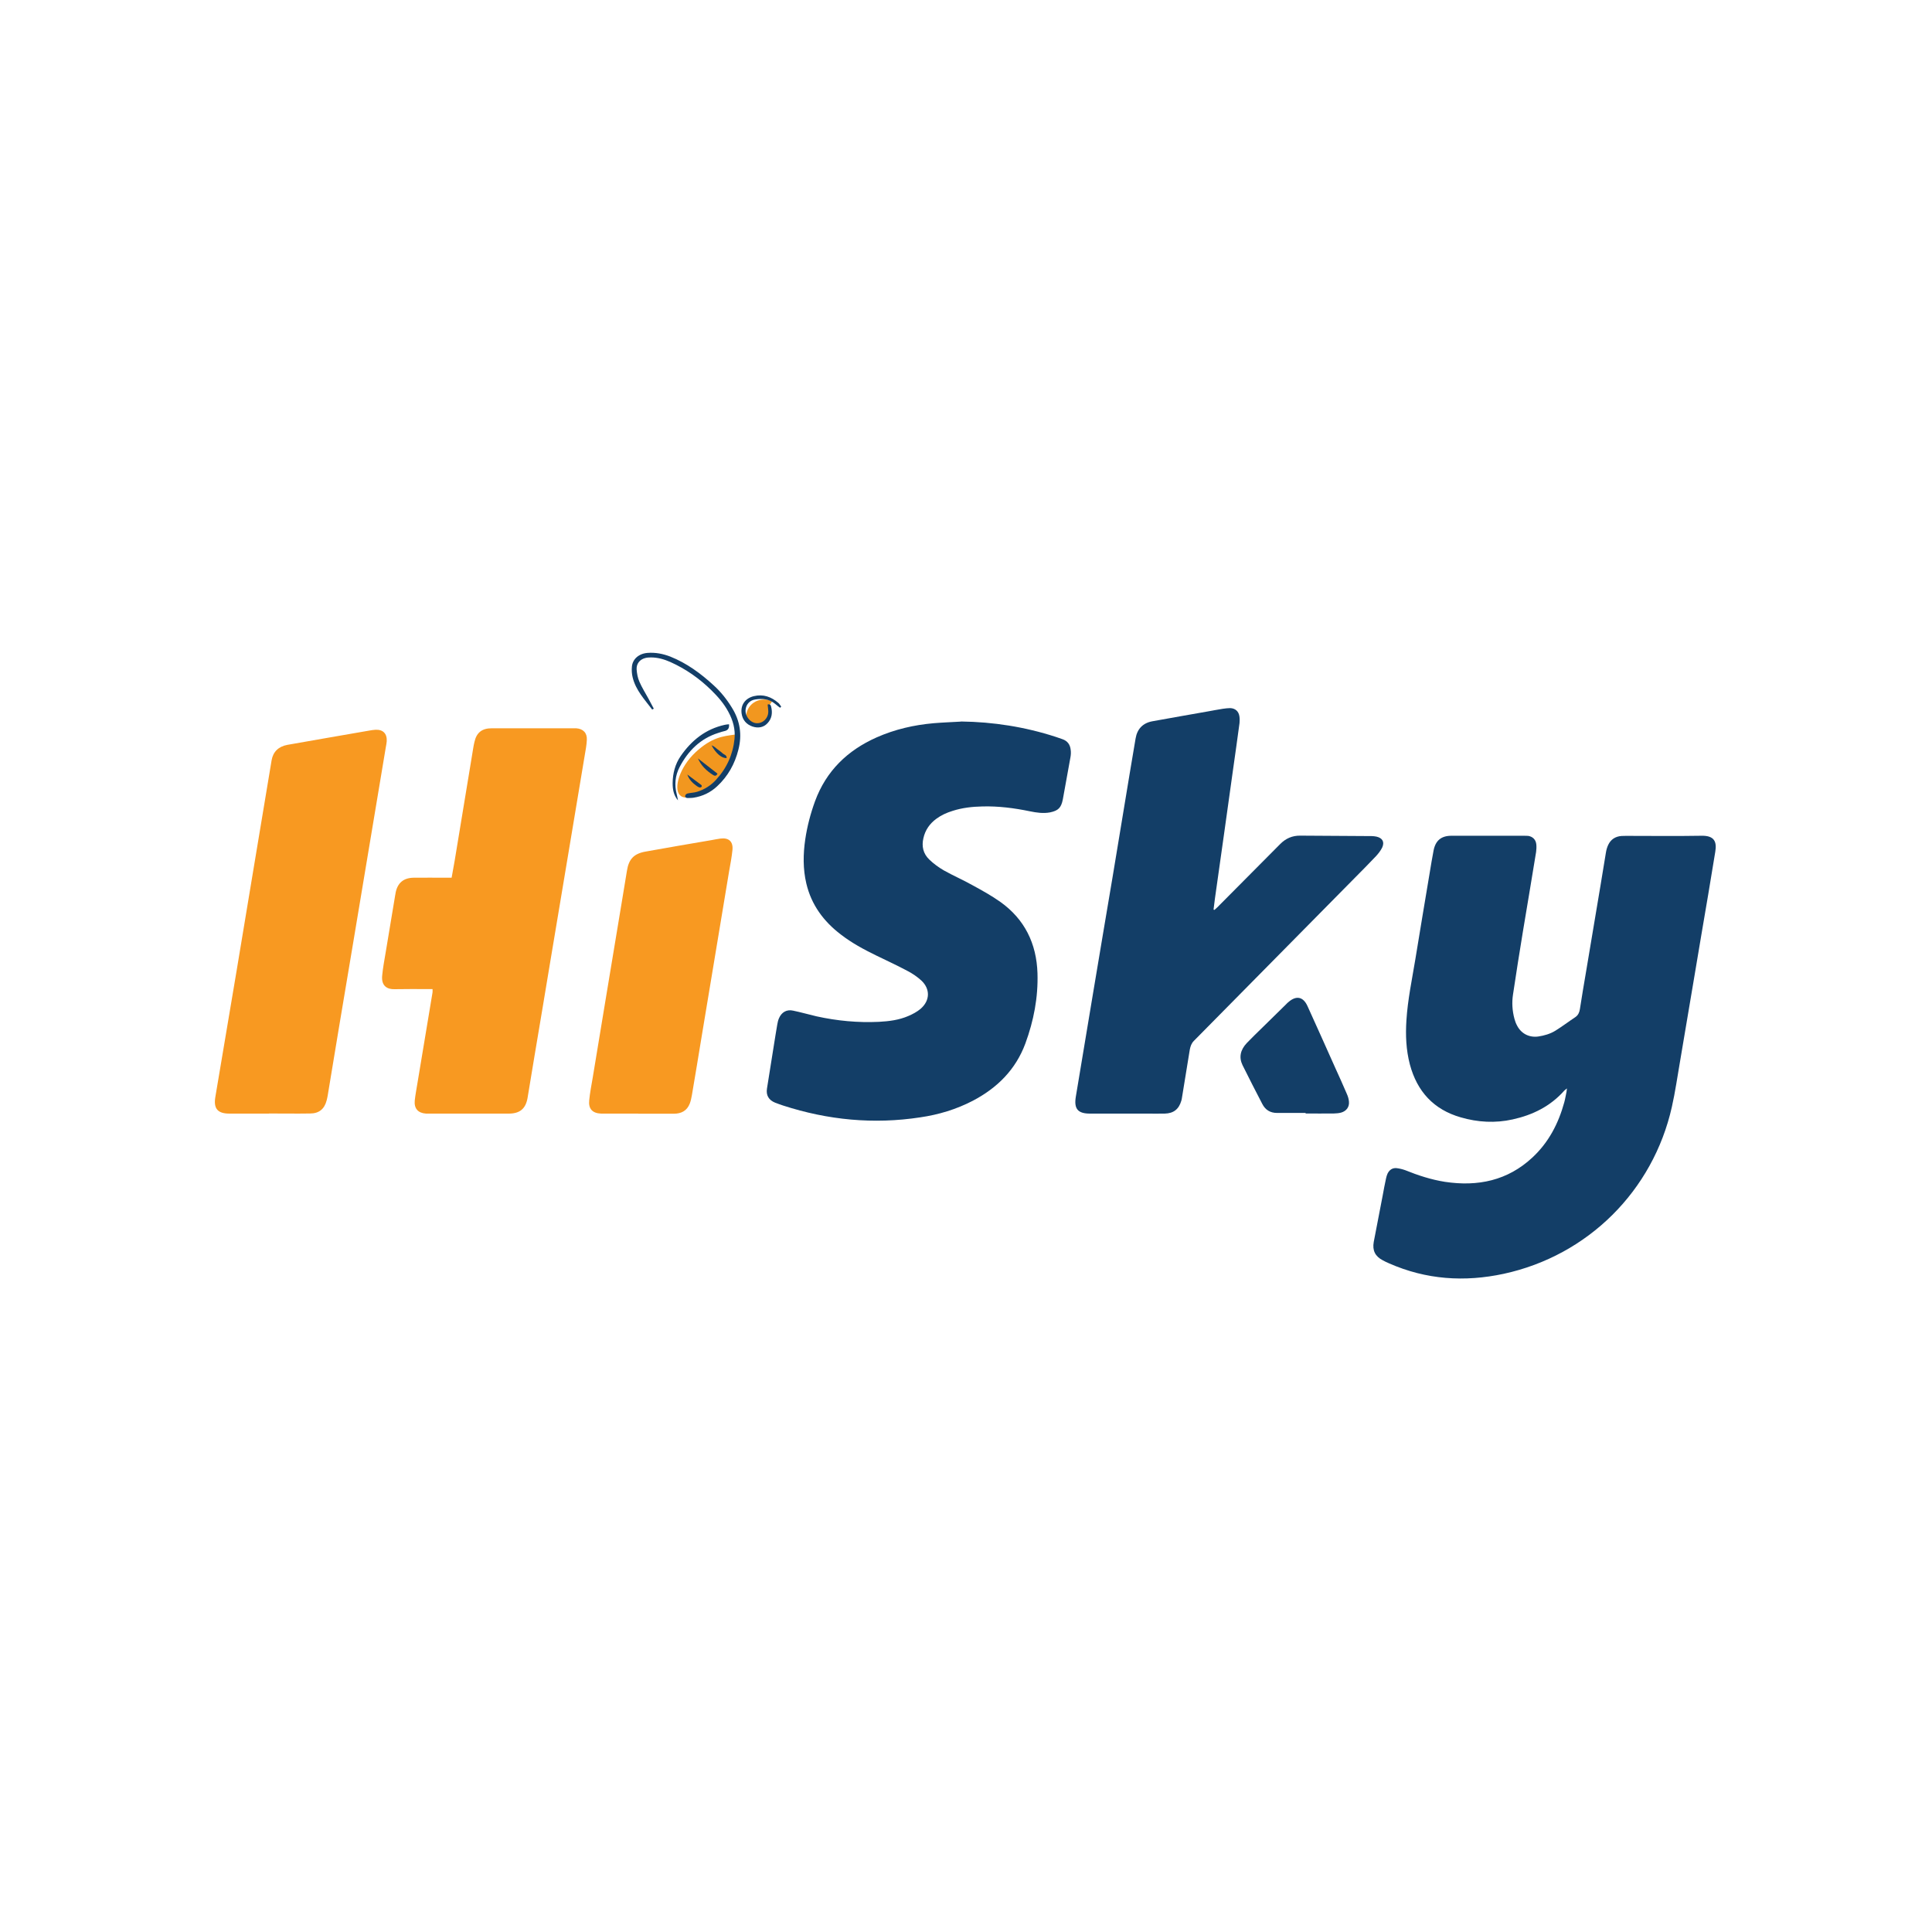
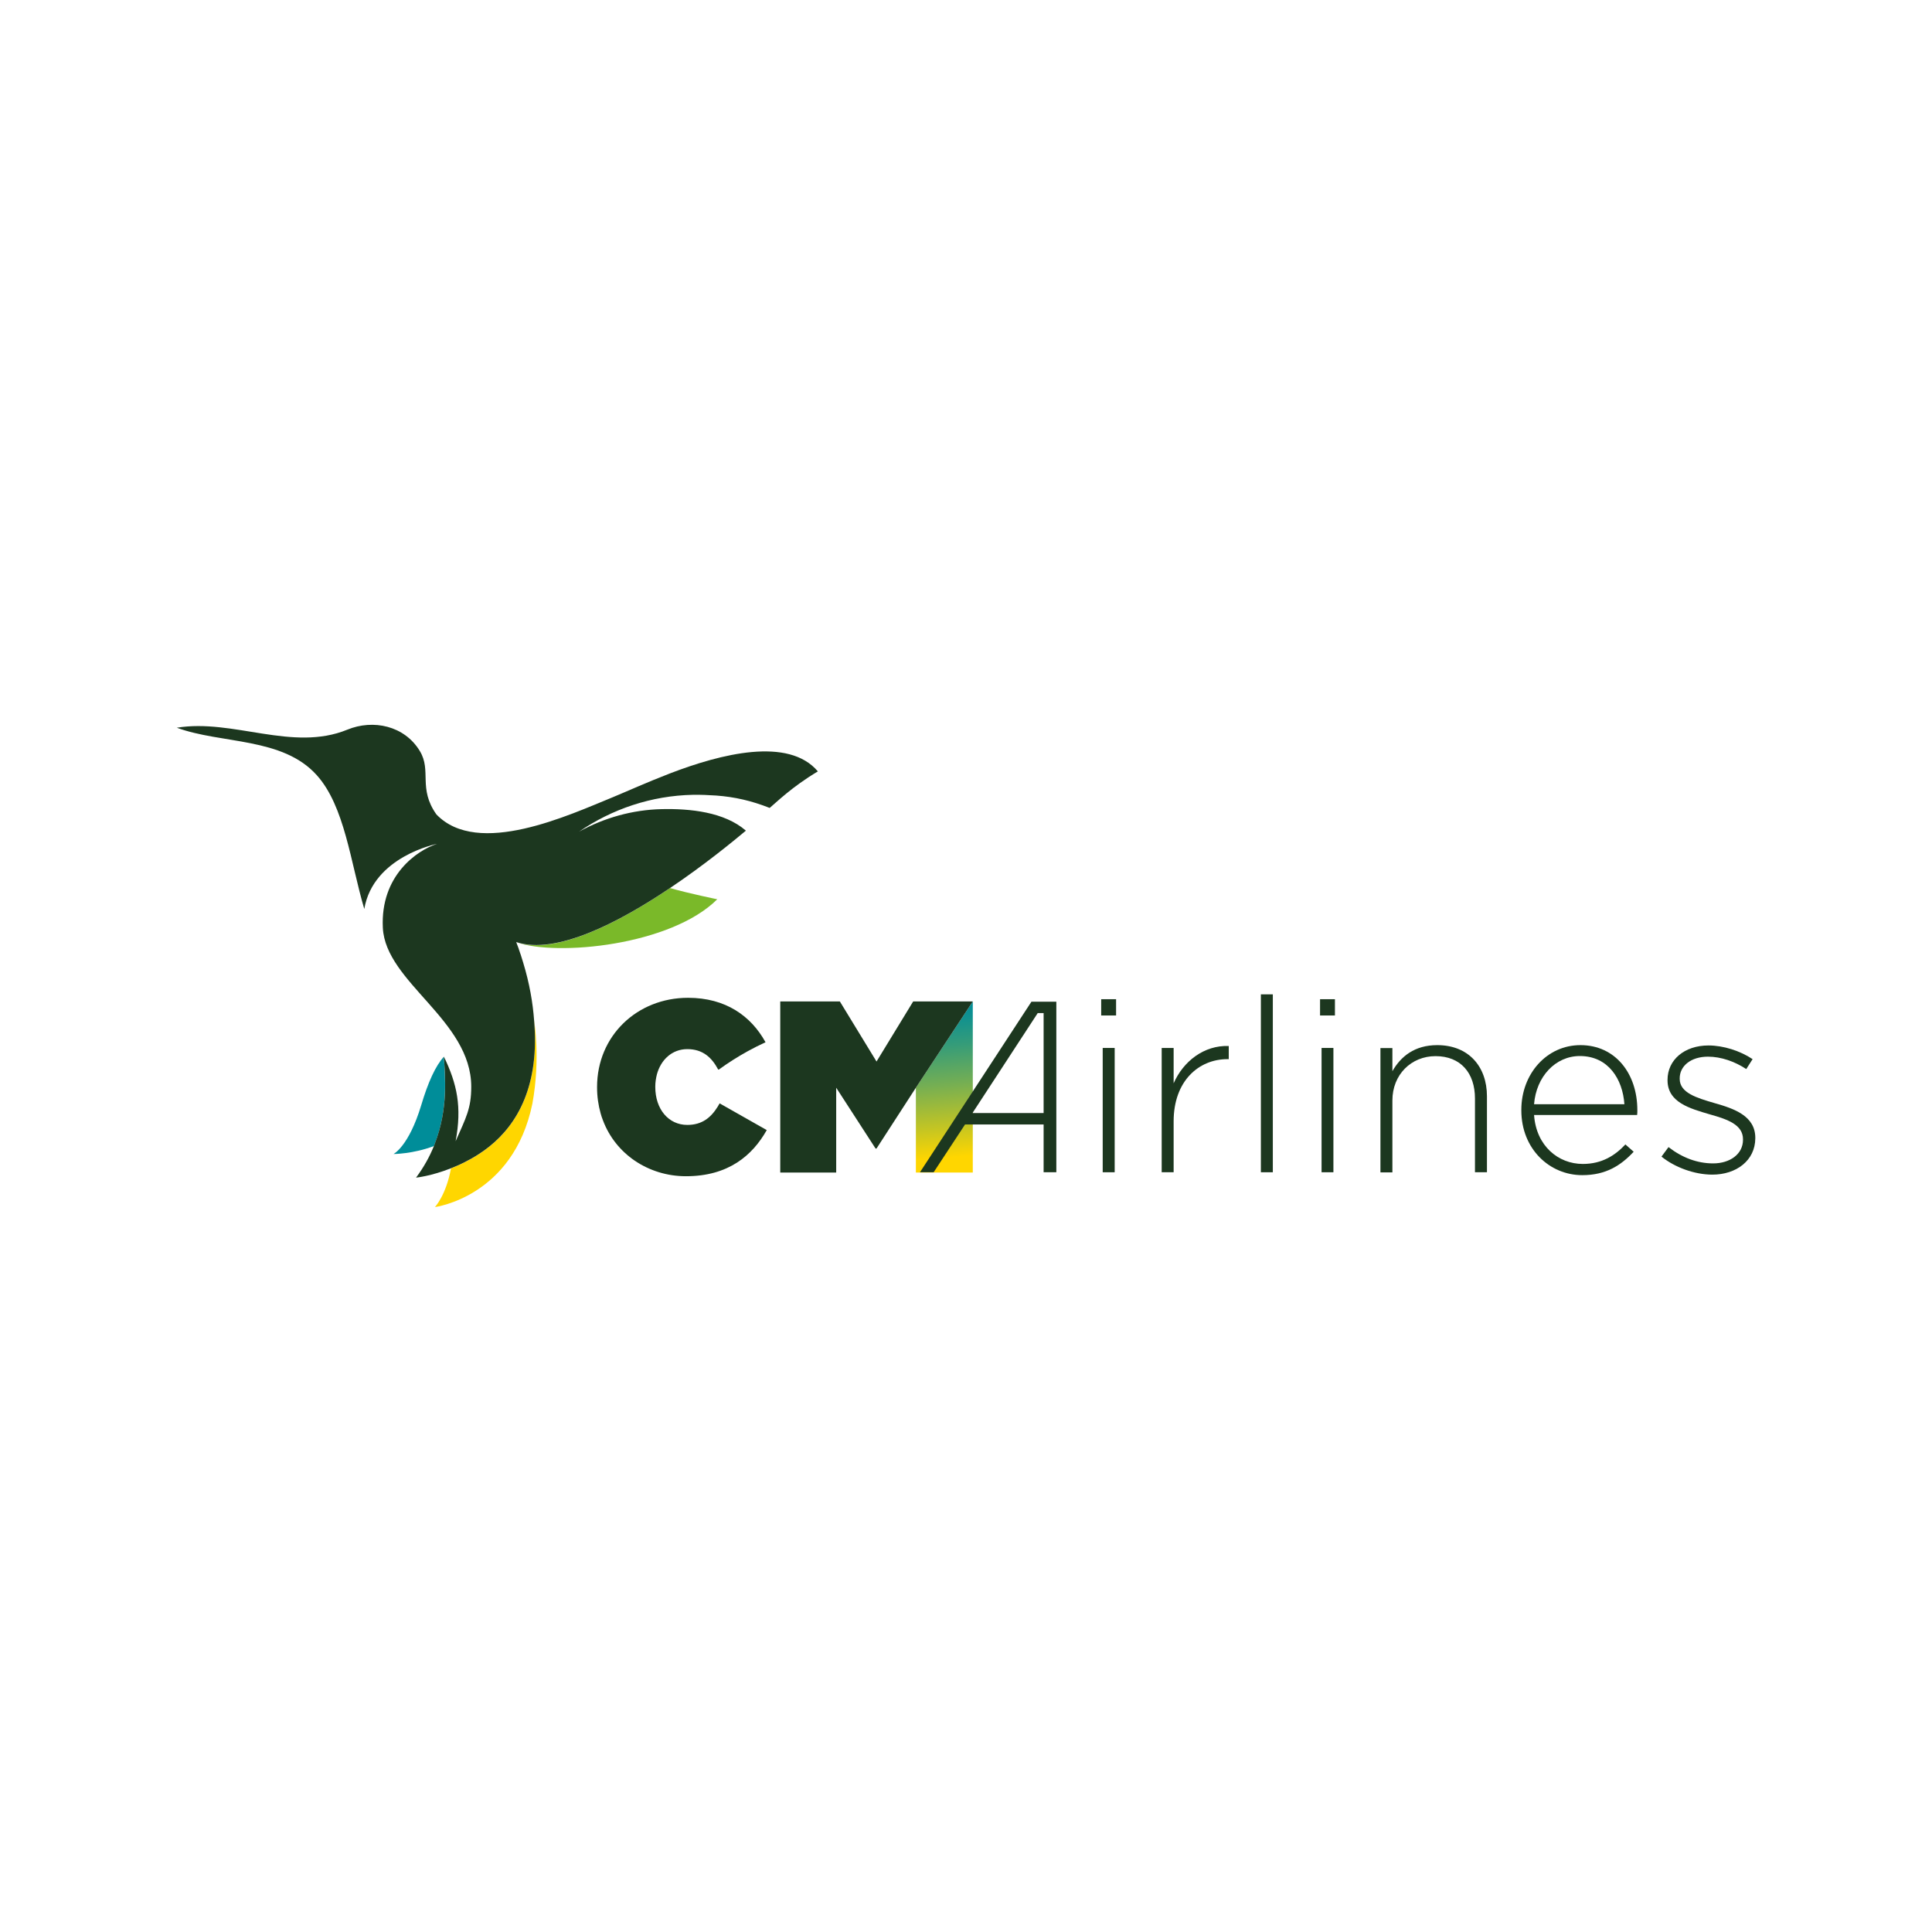
<svg xmlns="http://www.w3.org/2000/svg" version="1.1" width="70px" height="70px" viewBox="0 0 70 70">
+   <defs>
+     <clipPath id="clip1">
+       <path d="M 33 36 L 36 36 L 36 43 L 33 43 Z M 33 36 " />
+     </clipPath>
+     <clipPath id="clip2">
+       <path d="M 33.184 39.41 L 33.184 42.484 L 35.246 42.484 L 35.246 36.285 Z M 33.184 39.41 " />
+     </clipPath>
+     <linearGradient id="linear0" gradientTransform="matrix(-0.30989,-3.542023,-3.542023,0.30989,10563.714,23171.203)" gradientUnits="userSpaceOnUse" x1="6738.287" x2="6740.024" y1="2383.135" y2="2383.135">
+       <stop offset="0.097" style="stop-color:rgb(100%,83.922%,0%);stop-opacity:1;" />
+       <stop offset="0.264" style="stop-color:rgb(78.039%,77.647%,12.941%);stop-opacity:1;" />
+       <stop offset="0.533" style="stop-color:rgb(45.098%,68.235%,32.941%);stop-opacity:1;" />
+       <stop offset="0.754" style="stop-color:rgb(20.784%,61.176%,47.451%);stop-opacity:1;" />
+       <stop offset="0.915" style="stop-color:rgb(5.882%,56.863%,56.471%);stop-opacity:1;" />
+       <stop offset="1" style="stop-color:rgb(0%,55.294%,60%);stop-opacity:1;" />
+     </linearGradient>
+   </defs>
  <g id="surface1">
-     <path d="M 56.77 39.438 C 56.723 39.477 56.699 39.492 56.68 39.512 C 56.176 40.082 55.535 40.398 54.805 40.559 C 54.176 40.699 53.543 40.664 52.926 40.484 C 51.945 40.203 51.344 39.547 51.082 38.566 C 50.945 38.043 50.922 37.508 50.957 36.969 C 51.004 36.219 51.16 35.488 51.281 34.754 C 51.449 33.715 51.625 32.68 51.797 31.645 C 51.844 31.367 51.887 31.09 51.941 30.816 C 52.012 30.453 52.219 30.281 52.59 30.281 C 53.469 30.281 54.344 30.281 55.227 30.281 C 55.273 30.281 55.32 30.281 55.367 30.285 C 55.539 30.312 55.648 30.426 55.664 30.598 C 55.672 30.688 55.668 30.777 55.656 30.867 C 55.5 31.832 55.336 32.797 55.176 33.762 C 55.051 34.516 54.934 35.27 54.82 36.027 C 54.773 36.324 54.793 36.625 54.871 36.914 C 54.895 37.004 54.926 37.086 54.969 37.164 C 55.121 37.453 55.406 37.598 55.73 37.555 C 55.949 37.523 56.164 37.461 56.355 37.344 C 56.602 37.191 56.836 37.012 57.078 36.852 C 57.18 36.781 57.223 36.684 57.242 36.566 C 57.312 36.109 57.391 35.648 57.469 35.188 C 57.641 34.145 57.816 33.105 57.992 32.066 C 58.055 31.676 58.117 31.289 58.184 30.898 C 58.199 30.801 58.227 30.699 58.27 30.609 C 58.363 30.414 58.527 30.305 58.75 30.289 C 58.801 30.285 58.855 30.285 58.91 30.285 C 59.824 30.285 60.738 30.297 61.652 30.281 C 62.121 30.273 62.207 30.504 62.148 30.859 C 62.062 31.379 61.977 31.898 61.891 32.414 C 61.727 33.379 61.562 34.344 61.402 35.309 C 61.227 36.352 61.051 37.395 60.875 38.434 C 60.777 38.992 60.699 39.559 60.574 40.109 C 59.891 43.148 57.531 45.492 54.484 46.152 C 53.066 46.457 51.672 46.367 50.328 45.773 C 50.25 45.738 50.176 45.707 50.102 45.664 C 49.824 45.52 49.719 45.305 49.773 45 C 49.879 44.438 49.988 43.875 50.098 43.312 C 50.137 43.105 50.172 42.902 50.219 42.695 C 50.23 42.637 50.25 42.578 50.273 42.523 C 50.34 42.387 50.449 42.309 50.602 42.324 C 50.707 42.336 50.816 42.363 50.914 42.398 C 51.379 42.586 51.855 42.742 52.352 42.82 C 53.543 43 54.625 42.777 55.527 41.934 C 56.113 41.387 56.465 40.707 56.676 39.941 C 56.711 39.816 56.73 39.684 56.758 39.559 C 56.762 39.527 56.766 39.5 56.773 39.441 Z M 56.77 39.438 " style=" stroke:none;fill-rule:nonzero;fill:rgb(7.451%,24.314%,40.392%);fill-opacity:1;" />
-     <path d="M 34.816 26.141 C 35.992 26.156 37.137 26.336 38.254 26.699 C 38.332 26.727 38.41 26.754 38.492 26.781 C 38.676 26.844 38.773 26.977 38.793 27.168 C 38.805 27.254 38.801 27.348 38.785 27.434 C 38.695 27.945 38.602 28.453 38.508 28.965 C 38.449 29.266 38.344 29.371 38.047 29.434 C 37.801 29.48 37.559 29.445 37.316 29.395 C 36.746 29.277 36.172 29.203 35.594 29.219 C 35.23 29.227 34.867 29.266 34.516 29.379 C 34.301 29.445 34.102 29.535 33.922 29.668 C 33.684 29.844 33.523 30.074 33.457 30.367 C 33.387 30.664 33.449 30.93 33.668 31.141 C 33.824 31.293 34.008 31.426 34.195 31.535 C 34.535 31.727 34.891 31.879 35.23 32.07 C 35.574 32.258 35.922 32.449 36.242 32.676 C 37.125 33.305 37.555 34.184 37.59 35.262 C 37.617 36.137 37.453 36.984 37.152 37.805 C 36.801 38.754 36.133 39.418 35.246 39.883 C 34.645 40.195 34.008 40.387 33.34 40.484 C 31.652 40.742 29.996 40.582 28.371 40.055 C 28.273 40.023 28.18 39.988 28.086 39.953 C 27.855 39.859 27.75 39.688 27.789 39.441 C 27.871 38.918 27.957 38.395 28.039 37.871 C 28.082 37.617 28.117 37.363 28.164 37.109 C 28.176 37.035 28.195 36.957 28.227 36.887 C 28.32 36.672 28.508 36.566 28.734 36.617 C 29.02 36.676 29.301 36.758 29.586 36.824 C 30.332 36.988 31.086 37.059 31.844 37.023 C 32.211 37.004 32.574 36.957 32.91 36.812 C 33.066 36.746 33.227 36.66 33.355 36.551 C 33.699 36.254 33.711 35.832 33.379 35.523 C 33.234 35.391 33.066 35.277 32.898 35.188 C 32.516 34.984 32.129 34.805 31.742 34.617 C 31.293 34.398 30.859 34.164 30.465 33.859 C 29.84 33.383 29.398 32.785 29.215 32.012 C 29.09 31.484 29.098 30.945 29.176 30.41 C 29.246 29.938 29.367 29.477 29.531 29.027 C 29.934 27.934 30.703 27.188 31.758 26.719 C 32.418 26.426 33.113 26.266 33.832 26.203 C 34.16 26.176 34.488 26.164 34.816 26.145 Z M 34.816 26.141 " style=" stroke:none;fill-rule:nonzero;fill:rgb(7.451%,24.314%,40.392%);fill-opacity:1;" />
-     <path d="M 44.004 32.965 C 44.035 32.934 44.07 32.906 44.105 32.875 C 44.863 32.113 45.621 31.352 46.379 30.586 C 46.582 30.379 46.82 30.273 47.113 30.277 C 47.977 30.285 48.836 30.289 49.695 30.293 C 49.754 30.293 49.812 30.301 49.871 30.312 C 50.094 30.363 50.172 30.508 50.078 30.711 C 50.023 30.82 49.945 30.922 49.859 31.016 C 49.602 31.289 49.336 31.555 49.074 31.82 C 47.133 33.785 45.195 35.75 43.254 37.715 C 43.164 37.809 43.133 37.91 43.109 38.027 C 43.016 38.613 42.918 39.195 42.824 39.777 C 42.82 39.812 42.812 39.848 42.801 39.883 C 42.711 40.191 42.52 40.34 42.199 40.348 C 41.98 40.352 41.758 40.348 41.539 40.348 C 40.855 40.348 40.176 40.348 39.492 40.348 C 39.047 40.348 38.906 40.172 38.98 39.73 C 39.191 38.469 39.398 37.211 39.609 35.953 C 39.84 34.559 40.078 33.164 40.312 31.77 C 40.52 30.516 40.727 29.262 40.934 28.008 C 41.004 27.59 41.074 27.172 41.145 26.754 C 41.203 26.41 41.41 26.195 41.754 26.133 C 42.426 26.008 43.105 25.895 43.781 25.773 C 43.957 25.742 44.133 25.707 44.309 25.68 C 44.398 25.668 44.488 25.656 44.574 25.656 C 44.758 25.664 44.879 25.773 44.906 25.953 C 44.918 26.031 44.918 26.121 44.91 26.199 C 44.832 26.781 44.75 27.359 44.668 27.938 C 44.566 28.668 44.465 29.395 44.363 30.121 C 44.25 30.93 44.137 31.742 44.02 32.551 C 44.004 32.684 43.984 32.82 43.969 32.957 C 43.98 32.961 43.992 32.965 44.004 32.969 Z M 44.004 32.965 " style=" stroke:none;fill-rule:nonzero;fill:rgb(7.451%,24.314%,40.392%);fill-opacity:1;" />
-     <path d="M 15.672 35.836 C 15.602 35.836 15.539 35.836 15.477 35.836 C 15.082 35.836 14.688 35.832 14.293 35.84 C 14.043 35.848 13.805 35.734 13.848 35.34 C 13.875 35.055 13.93 34.77 13.977 34.488 C 14.09 33.801 14.207 33.113 14.32 32.426 C 14.328 32.402 14.328 32.379 14.332 32.355 C 14.402 31.988 14.621 31.805 14.992 31.801 C 15.383 31.797 15.77 31.801 16.16 31.801 C 16.223 31.801 16.285 31.801 16.363 31.801 C 16.402 31.586 16.438 31.387 16.473 31.188 C 16.684 29.91 16.895 28.633 17.105 27.355 C 17.133 27.199 17.152 27.035 17.191 26.879 C 17.266 26.543 17.465 26.387 17.812 26.387 C 18.805 26.387 19.797 26.387 20.789 26.387 C 20.82 26.387 20.852 26.387 20.879 26.387 C 21.129 26.406 21.277 26.555 21.262 26.809 C 21.254 26.992 21.219 27.176 21.188 27.355 C 20.973 28.629 20.762 29.898 20.551 31.172 C 20.34 32.426 20.129 33.68 19.922 34.934 C 19.738 36.039 19.555 37.148 19.367 38.254 C 19.281 38.766 19.199 39.277 19.113 39.789 C 19.043 40.172 18.836 40.344 18.445 40.348 C 17.473 40.348 16.496 40.348 15.523 40.348 C 15.492 40.348 15.465 40.348 15.434 40.348 C 15.145 40.328 15 40.164 15.027 39.875 C 15.051 39.656 15.094 39.438 15.129 39.219 C 15.309 38.129 15.492 37.043 15.672 35.953 C 15.676 35.926 15.672 35.895 15.672 35.84 Z M 15.672 35.836 " style=" stroke:none;fill-rule:nonzero;fill:rgb(97.255%,60%,12.941%);fill-opacity:1;" />
-     <path d="M 47.305 40.324 C 46.961 40.324 46.613 40.324 46.27 40.324 C 46.02 40.324 45.844 40.211 45.734 39.996 C 45.492 39.531 45.254 39.066 45.02 38.594 C 44.883 38.312 44.938 38.039 45.176 37.789 C 45.363 37.594 45.562 37.402 45.758 37.211 C 46.039 36.934 46.32 36.656 46.602 36.383 C 46.629 36.355 46.652 36.328 46.68 36.309 C 46.965 36.059 47.219 36.109 47.375 36.457 C 47.711 37.199 48.047 37.945 48.379 38.691 C 48.52 39 48.66 39.309 48.793 39.621 C 48.836 39.715 48.867 39.812 48.875 39.91 C 48.895 40.109 48.781 40.258 48.59 40.312 C 48.504 40.336 48.41 40.34 48.324 40.344 C 47.984 40.348 47.641 40.344 47.305 40.344 C 47.305 40.336 47.305 40.328 47.305 40.32 Z M 47.305 40.324 " style=" stroke:none;fill-rule:nonzero;fill:rgb(7.451%,24.314%,40.392%);fill-opacity:1;" />
-     <path d="M 9.746 40.348 C 9.27 40.348 8.789 40.348 8.312 40.348 C 7.887 40.348 7.734 40.168 7.801 39.754 C 8.059 38.223 8.316 36.695 8.574 35.164 C 8.793 33.84 9.012 32.516 9.234 31.191 C 9.438 29.977 9.637 28.766 9.84 27.551 C 9.891 27.242 10.09 27.047 10.41 26.988 C 10.887 26.902 11.359 26.82 11.836 26.738 C 12.355 26.648 12.871 26.559 13.387 26.469 C 13.457 26.457 13.531 26.445 13.602 26.441 C 13.875 26.426 14.027 26.578 14.012 26.855 C 14.008 26.926 13.992 26.996 13.98 27.066 C 13.77 28.316 13.562 29.562 13.355 30.809 C 13.168 31.914 12.984 33.023 12.801 34.129 C 12.625 35.172 12.449 36.215 12.277 37.254 C 12.141 38.074 12.004 38.891 11.871 39.707 C 11.859 39.762 11.852 39.812 11.836 39.867 C 11.754 40.184 11.559 40.344 11.234 40.344 C 10.734 40.352 10.242 40.344 9.742 40.344 Z M 9.746 40.348 " style=" stroke:none;fill-rule:nonzero;fill:rgb(97.255%,60%,12.941%);fill-opacity:1;" />
-     <path d="M 23.125 40.348 C 22.719 40.348 22.312 40.348 21.906 40.348 C 21.863 40.348 21.82 40.348 21.781 40.348 C 21.465 40.336 21.316 40.176 21.348 39.867 C 21.375 39.59 21.43 39.312 21.477 39.035 C 21.637 38.059 21.801 37.082 21.961 36.105 C 22.148 34.98 22.336 33.855 22.52 32.734 C 22.586 32.34 22.652 31.945 22.715 31.551 C 22.781 31.129 22.965 30.93 23.387 30.855 C 24.184 30.711 24.984 30.574 25.785 30.438 C 25.891 30.418 25.996 30.398 26.102 30.383 C 26.402 30.344 26.566 30.488 26.539 30.789 C 26.512 31.059 26.461 31.32 26.414 31.586 C 26.254 32.559 26.09 33.527 25.93 34.5 C 25.758 35.535 25.586 36.57 25.414 37.605 C 25.301 38.293 25.188 38.984 25.07 39.672 C 25.051 39.777 25.031 39.883 24.992 39.984 C 24.891 40.246 24.684 40.352 24.414 40.352 C 23.984 40.352 23.551 40.352 23.125 40.352 Z M 23.125 40.348 " style=" stroke:none;fill-rule:nonzero;fill:rgb(97.255%,60%,12.941%);fill-opacity:1;" />
-     <path d="M 26.613 26.617 C 26.191 26.676 25.785 26.715 25.203 27.254 C 24.625 27.793 24.398 28.555 24.629 28.805 C 24.855 29.059 25.488 28.773 26.039 28.168 C 26.586 27.562 26.953 26.57 26.613 26.617 Z M 26.613 26.617 " style=" stroke:none;fill-rule:nonzero;fill:rgb(94.902%,59.216%,12.157%);fill-opacity:1;" />
-     <path d="M 27.098 26.172 C 27.227 26.344 27.527 26.305 27.777 26.086 C 27.785 26.078 27.887 25.992 27.895 25.988 C 27.992 25.891 27.781 25.672 27.852 25.582 C 27.941 25.461 27.973 25.418 27.973 25.418 C 27.77 25.297 27.488 25.336 27.316 25.453 C 27.039 25.637 26.969 25.996 27.098 26.172 Z M 27.098 26.172 " style=" stroke:none;fill-rule:nonzero;fill:rgb(94.902%,59.216%,12.157%);fill-opacity:1;" />
-     <path d="M 23.629 25.707 C 23.355 25.344 23.035 25.008 22.922 24.543 C 22.891 24.418 22.883 24.281 22.895 24.156 C 22.918 23.879 23.148 23.68 23.461 23.656 C 23.746 23.633 24.023 23.688 24.285 23.789 C 24.883 24.027 25.391 24.402 25.859 24.832 C 26.121 25.07 26.34 25.348 26.523 25.648 C 26.816 26.121 26.891 26.625 26.754 27.16 C 26.625 27.676 26.375 28.125 25.984 28.488 C 25.742 28.715 25.453 28.852 25.129 28.902 C 25.059 28.914 24.984 28.91 24.914 28.914 C 24.855 28.914 24.816 28.883 24.828 28.824 C 24.832 28.797 24.875 28.758 24.91 28.75 C 25.023 28.723 25.145 28.723 25.258 28.688 C 25.527 28.605 25.758 28.457 25.945 28.25 C 26.332 27.832 26.555 27.336 26.613 26.773 C 26.648 26.426 26.559 26.102 26.391 25.793 C 26.23 25.492 26.016 25.246 25.773 25.008 C 25.34 24.582 24.848 24.238 24.293 23.988 C 24.066 23.887 23.832 23.82 23.586 23.82 C 23.516 23.82 23.441 23.824 23.371 23.844 C 23.18 23.895 23.055 24.047 23.066 24.254 C 23.078 24.406 23.105 24.562 23.168 24.703 C 23.258 24.91 23.379 25.102 23.488 25.301 C 23.555 25.426 23.621 25.551 23.688 25.676 C 23.668 25.688 23.652 25.695 23.633 25.707 Z M 23.629 25.707 " style=" stroke:none;fill-rule:nonzero;fill:rgb(7.451%,24.314%,40.392%);fill-opacity:1;" />
-     <path d="M 24.566 29 C 24.402 28.809 24.371 28.594 24.371 28.371 C 24.375 28.02 24.461 27.684 24.664 27.391 C 25.059 26.82 25.57 26.414 26.258 26.262 C 26.309 26.25 26.359 26.246 26.414 26.242 C 26.426 26.371 26.387 26.445 26.281 26.48 C 26.195 26.504 26.109 26.523 26.023 26.555 C 25.379 26.758 24.934 27.199 24.625 27.789 C 24.461 28.102 24.43 28.434 24.52 28.781 C 24.539 28.855 24.551 28.93 24.566 29.004 Z M 24.566 29 " style=" stroke:none;fill-rule:nonzero;fill:rgb(7.451%,24.314%,40.392%);fill-opacity:1;" />
-     <path d="M 28.266 25.645 C 28.207 25.598 28.141 25.555 28.086 25.504 C 27.871 25.324 27.617 25.301 27.359 25.344 C 27.156 25.375 27.027 25.531 27.012 25.727 C 27 25.918 27.133 26.121 27.316 26.184 C 27.566 26.27 27.836 26.066 27.836 25.785 C 27.836 25.695 27.82 25.609 27.812 25.527 C 27.898 25.5 27.926 25.543 27.938 25.598 C 27.996 25.82 27.969 26.031 27.812 26.199 C 27.668 26.359 27.469 26.391 27.266 26.324 C 27.047 26.25 26.906 26.09 26.871 25.859 C 26.824 25.543 27 25.301 27.312 25.223 C 27.656 25.141 27.945 25.246 28.203 25.469 C 28.246 25.504 28.27 25.559 28.305 25.605 C 28.293 25.617 28.277 25.629 28.266 25.641 Z M 28.266 25.645 " style=" stroke:none;fill-rule:nonzero;fill:rgb(7.451%,24.314%,40.392%);fill-opacity:1;" />
-     <path d="M 25.289 27.48 C 25.527 27.664 25.762 27.848 25.996 28.031 C 25.949 28.133 25.887 28.113 25.828 28.074 C 25.598 27.926 25.402 27.742 25.289 27.48 Z M 25.289 27.48 " style=" stroke:none;fill-rule:nonzero;fill:rgb(7.451%,24.314%,40.392%);fill-opacity:1;" />
-     <path d="M 26.328 27.465 C 26.156 27.48 25.938 27.301 25.781 27.004 C 25.875 27.039 25.934 27.098 25.992 27.145 C 26.055 27.191 26.121 27.238 26.176 27.289 C 26.23 27.344 26.336 27.352 26.328 27.465 Z M 26.328 27.465 " style=" stroke:none;fill-rule:nonzero;fill:rgb(7.451%,24.314%,40.392%);fill-opacity:1;" />
-     <path d="M 24.902 28.062 C 25.07 28.188 25.242 28.316 25.41 28.441 C 25.426 28.453 25.43 28.496 25.426 28.504 C 25.406 28.52 25.371 28.539 25.352 28.531 C 25.312 28.523 25.273 28.5 25.242 28.477 C 25.094 28.371 24.965 28.246 24.902 28.059 Z M 24.902 28.062 " style=" stroke:none;fill-rule:nonzero;fill:rgb(7.451%,24.314%,40.392%);fill-opacity:1;" />
+     <path d="M 18.703 34.141 C 20.199 34.66 24.316 34.25 25.988 32.582 C 25.988 32.582 24.988 32.379 24.277 32.176 C 22.43 33.422 20.148 34.613 18.703 34.141 " style=" stroke:none;fill-rule:nonzero;fill:rgb(47.843%,72.549%,16.078%);fill-opacity:1;" />
+     <path d="M 16.082 38.289 C 15.781 38.613 15.508 39.215 15.258 40.055 C 14.809 41.539 14.258 41.812 14.258 41.812 C 14.258 41.812 14.965 41.812 15.723 41.523 C 15.73 41.504 15.742 41.48 15.746 41.461 C 16.254 40.168 16.121 38.953 16.082 38.289 " style=" stroke:none;fill-rule:nonzero;fill:rgb(0%,55.294%,60%);fill-opacity:1;" />
+     <path d="M 19.383 37.785 C 19.355 39.957 18.379 41.156 17.352 41.816 C 17.004 42.043 16.652 42.211 16.34 42.332 C 16.16 43.312 15.758 43.734 15.758 43.734 C 15.758 43.734 18.594 43.371 19.289 39.988 C 19.59 38.348 19.352 36.977 19.352 36.977 C 19.379 37.262 19.387 37.531 19.383 37.785 " style=" stroke:none;fill-rule:nonzero;fill:rgb(100%,83.922%,0%);fill-opacity:1;" />
+     <path d="M 25.953 28.824 C 26.625 28.875 27.227 29.012 27.887 29.273 C 28.117 29.082 28.688 28.512 29.633 27.949 C 28.57 26.691 26.125 27.309 24.262 28.027 C 23.441 28.344 22.707 28.676 22.207 28.883 C 20.625 29.527 17.316 31.078 15.812 29.508 C 15.141 28.562 15.645 27.926 15.211 27.211 C 14.656 26.293 13.523 26.051 12.582 26.438 C 10.598 27.25 8.445 26.031 6.406 26.367 C 8.023 26.961 10.238 26.703 11.477 28.086 C 12.492 29.215 12.699 31.246 13.199 32.934 C 13.52 31.027 15.836 30.574 15.836 30.574 C 15.109 30.809 13.777 31.723 13.871 33.617 C 13.969 35.594 17.074 36.957 17.074 39.375 C 17.074 40.172 16.879 40.504 16.508 41.348 C 16.742 40.102 16.559 39.27 16.082 38.281 C 16.125 38.949 16.254 40.164 15.746 41.457 C 15.742 41.48 15.73 41.5 15.723 41.52 C 15.57 41.898 15.359 42.285 15.074 42.668 C 15.074 42.668 15.625 42.613 16.34 42.328 C 16.652 42.207 17.004 42.039 17.352 41.812 C 18.379 41.152 19.355 39.953 19.383 37.777 C 19.387 37.523 19.375 37.258 19.352 36.973 C 19.305 36.336 19.188 35.637 18.953 34.867 C 18.922 34.77 18.891 34.668 18.859 34.566 C 18.855 34.562 18.852 34.559 18.852 34.551 C 18.809 34.41 18.758 34.273 18.703 34.133 C 20.152 34.609 22.43 33.418 24.281 32.172 C 25.508 31.348 26.547 30.496 27.023 30.098 C 27.02 30.098 27.02 30.098 27.023 30.094 C 26.242 29.418 25 29.293 23.977 29.316 C 22.91 29.34 21.887 29.633 20.98 30.133 C 22.168 29.316 23.594 28.828 25.113 28.797 C 25.391 28.793 25.668 28.805 25.953 28.824 " style=" stroke:none;fill-rule:nonzero;fill:rgb(10.98%,21.569%,12.157%);fill-opacity:1;" />
+     <g clip-path="url(#clip1)" clip-rule="nonzero">
+       <g clip-path="url(#clip2)" clip-rule="nonzero">
+         <path d="M 33.199 42.664 L 32.645 36.328 L 35.234 36.105 L 35.785 42.438 Z M 33.199 42.664 " style=" stroke:none;fill-rule:nonzero;fill:url(#linear0);" />
+       </g>
+     </g>
+     <path d="M 28.27 36.285 L 30.43 36.285 L 31.758 38.461 L 33.086 36.285 L 35.246 36.285 L 33.184 39.41 L 31.758 41.613 L 31.723 41.613 L 30.297 39.41 L 30.297 42.484 L 28.27 42.484 Z M 28.27 36.285 " style=" stroke:none;fill-rule:nonzero;fill:rgb(10.98%,21.569%,12.157%);fill-opacity:1;" />
+     <path d="M 26.074 39.977 C 26.051 40.016 26.027 40.051 26.008 40.09 C 25.762 40.488 25.441 40.758 24.902 40.758 C 24.223 40.758 23.742 40.188 23.742 39.383 L 23.742 39.367 C 23.742 39.211 23.766 39.066 23.801 38.926 C 23.945 38.395 24.352 38.012 24.902 38.012 C 25.465 38.012 25.789 38.316 26.02 38.75 C 26.027 38.754 26.035 38.754 26.043 38.754 C 26.375 38.512 26.727 38.289 27.094 38.086 C 27.309 37.969 27.523 37.859 27.738 37.762 C 27.738 37.762 27.734 37.758 27.734 37.758 C 27.211 36.812 26.293 36.152 24.93 36.152 C 23.078 36.152 21.633 37.535 21.633 39.383 L 21.633 39.402 C 21.633 39.734 21.68 40.047 21.762 40.34 C 21.785 40.422 21.812 40.508 21.844 40.586 C 22.074 41.203 22.484 41.703 23 42.055 C 23.531 42.414 24.172 42.617 24.852 42.617 C 26.395 42.617 27.262 41.863 27.781 40.945 Z M 26.074 39.977 " style=" stroke:none;fill-rule:nonzero;fill:rgb(10.98%,21.569%,12.157%);fill-opacity:1;" />
+     <path d="M 39.898 36.203 L 40.438 36.203 L 40.438 36.793 L 39.898 36.793 Z M 39.953 37.969 L 40.387 37.969 L 40.387 42.473 L 39.953 42.473 Z M 39.953 37.969 " style=" stroke:none;fill-rule:nonzero;fill:rgb(10.98%,21.569%,12.157%);fill-opacity:1;" />
+     <path d="M 44.473 38.375 C 43.434 38.375 42.523 39.164 42.523 40.629 L 42.523 42.473 L 42.09 42.473 L 42.09 37.969 L 42.523 37.969 L 42.523 39.25 C 42.875 38.449 43.625 37.867 44.52 37.898 L 44.52 38.375 Z M 44.473 38.375 " style=" stroke:none;fill-rule:nonzero;fill:rgb(10.98%,21.569%,12.157%);fill-opacity:1;" />
+     <path d="M 45.684 36.027 L 46.117 36.027 L 46.117 42.473 L 45.684 42.473 Z M 45.684 36.027 " style=" stroke:none;fill-rule:nonzero;fill:rgb(10.98%,21.569%,12.157%);fill-opacity:1;" />
+     <path d="M 47.828 36.203 L 48.367 36.203 L 48.367 36.793 L 47.828 36.793 Z M 47.883 37.969 L 48.312 37.969 L 48.312 42.473 L 47.883 42.473 Z M 47.883 37.969 " style=" stroke:none;fill-rule:nonzero;fill:rgb(10.98%,21.569%,12.157%);fill-opacity:1;" />
+     <path d="M 53.441 42.473 L 53.441 39.801 C 53.441 38.875 52.922 38.266 52.012 38.266 C 51.129 38.266 50.449 38.938 50.449 39.871 L 50.449 42.477 L 50.016 42.477 L 50.016 37.973 L 50.449 37.973 L 50.449 38.812 C 50.75 38.281 51.25 37.867 52.074 37.867 C 53.211 37.867 53.875 38.645 53.875 39.719 L 53.875 42.473 Z M 53.441 42.473 " style=" stroke:none;fill-rule:nonzero;fill:rgb(10.98%,21.569%,12.157%);fill-opacity:1;" />
+     <path d="M 57.348 42.172 C 58.043 42.172 58.52 41.863 58.891 41.465 L 59.191 41.73 C 58.73 42.223 58.191 42.578 57.328 42.578 C 56.148 42.578 55.121 41.633 55.121 40.23 L 55.121 40.211 C 55.121 38.906 56.043 37.867 57.262 37.867 C 58.523 37.867 59.324 38.891 59.324 40.223 L 59.324 40.238 C 59.324 40.301 59.324 40.328 59.316 40.398 L 55.582 40.398 C 55.66 41.52 56.461 42.172 57.348 42.172 M 58.855 40.008 C 58.793 39.102 58.273 38.262 57.242 38.262 C 56.352 38.262 55.66 39.012 55.582 40.008 Z M 58.855 40.008 " style=" stroke:none;fill-rule:nonzero;fill:rgb(10.98%,21.569%,12.157%);fill-opacity:1;" />
+     <path d="M 62.043 42.559 C 61.391 42.559 60.676 42.293 60.199 41.906 L 60.453 41.562 C 60.949 41.945 61.496 42.152 62.07 42.152 C 62.68 42.152 63.152 41.816 63.152 41.297 L 63.152 41.277 C 63.152 40.75 62.59 40.555 61.961 40.379 C 61.23 40.164 60.418 39.945 60.418 39.141 L 60.418 39.125 C 60.418 38.402 61.027 37.879 61.902 37.879 C 62.441 37.879 63.051 38.074 63.5 38.375 L 63.27 38.734 C 62.855 38.461 62.359 38.285 61.883 38.285 C 61.266 38.285 60.859 38.621 60.859 39.07 L 60.859 39.09 C 60.859 39.594 61.469 39.777 62.113 39.965 C 62.836 40.168 63.598 40.434 63.598 41.227 L 63.598 41.242 C 63.594 42.051 62.906 42.559 62.043 42.559 " style=" stroke:none;fill-rule:nonzero;fill:rgb(10.98%,21.569%,12.157%);fill-opacity:1;" />
+     <path d="M 33.828 42.473 L 33.332 42.473 L 37.371 36.293 L 38.273 36.293 L 38.273 42.473 L 37.812 42.473 L 37.812 40.742 L 34.965 40.742 Z M 35.234 40.328 L 37.812 40.328 L 37.812 36.707 L 37.598 36.707 Z M 35.234 40.328 " style=" stroke:none;fill-rule:nonzero;fill:rgb(10.98%,21.569%,12.157%);fill-opacity:1;" />
  </g>
</svg>
